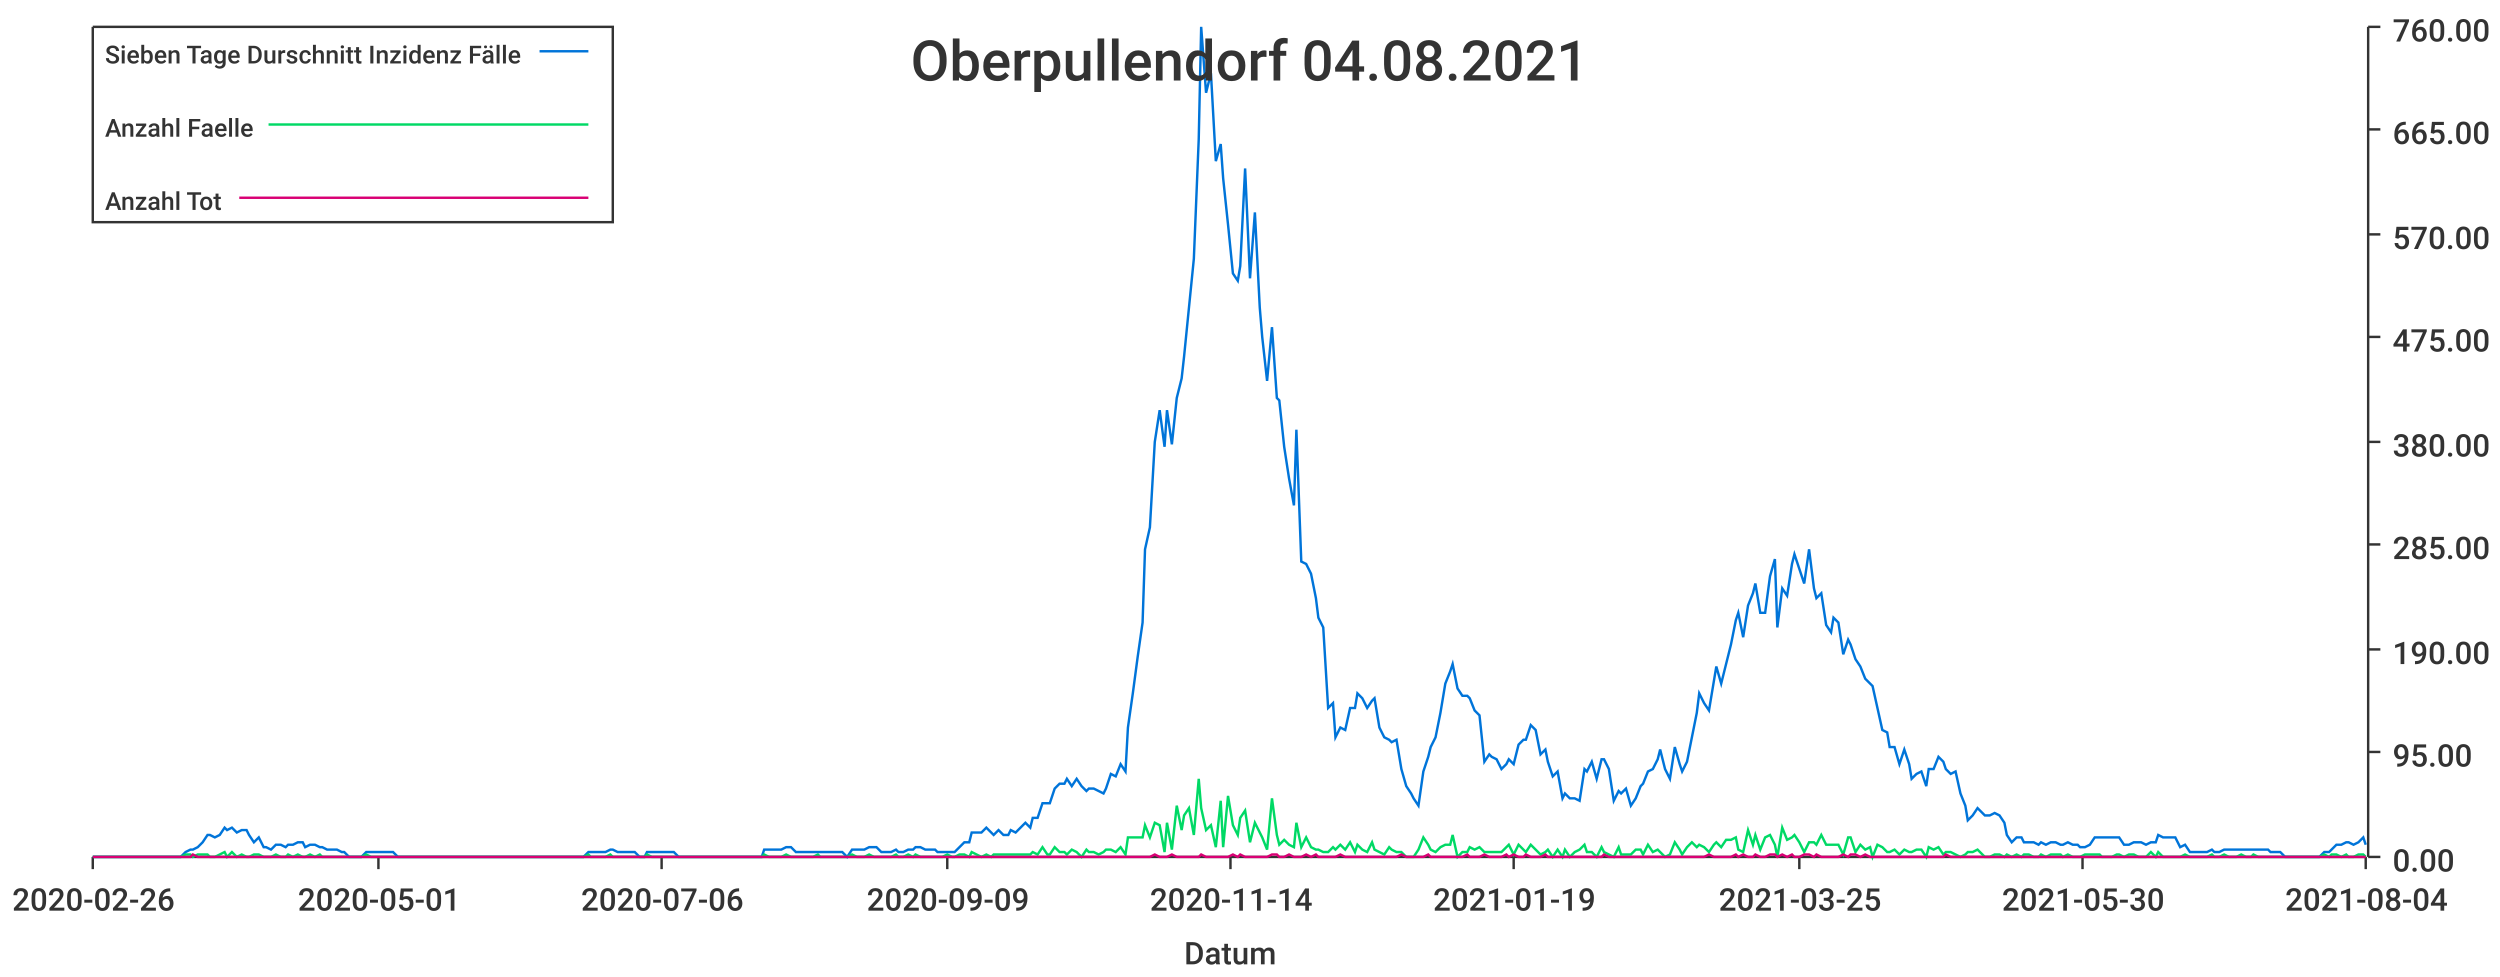
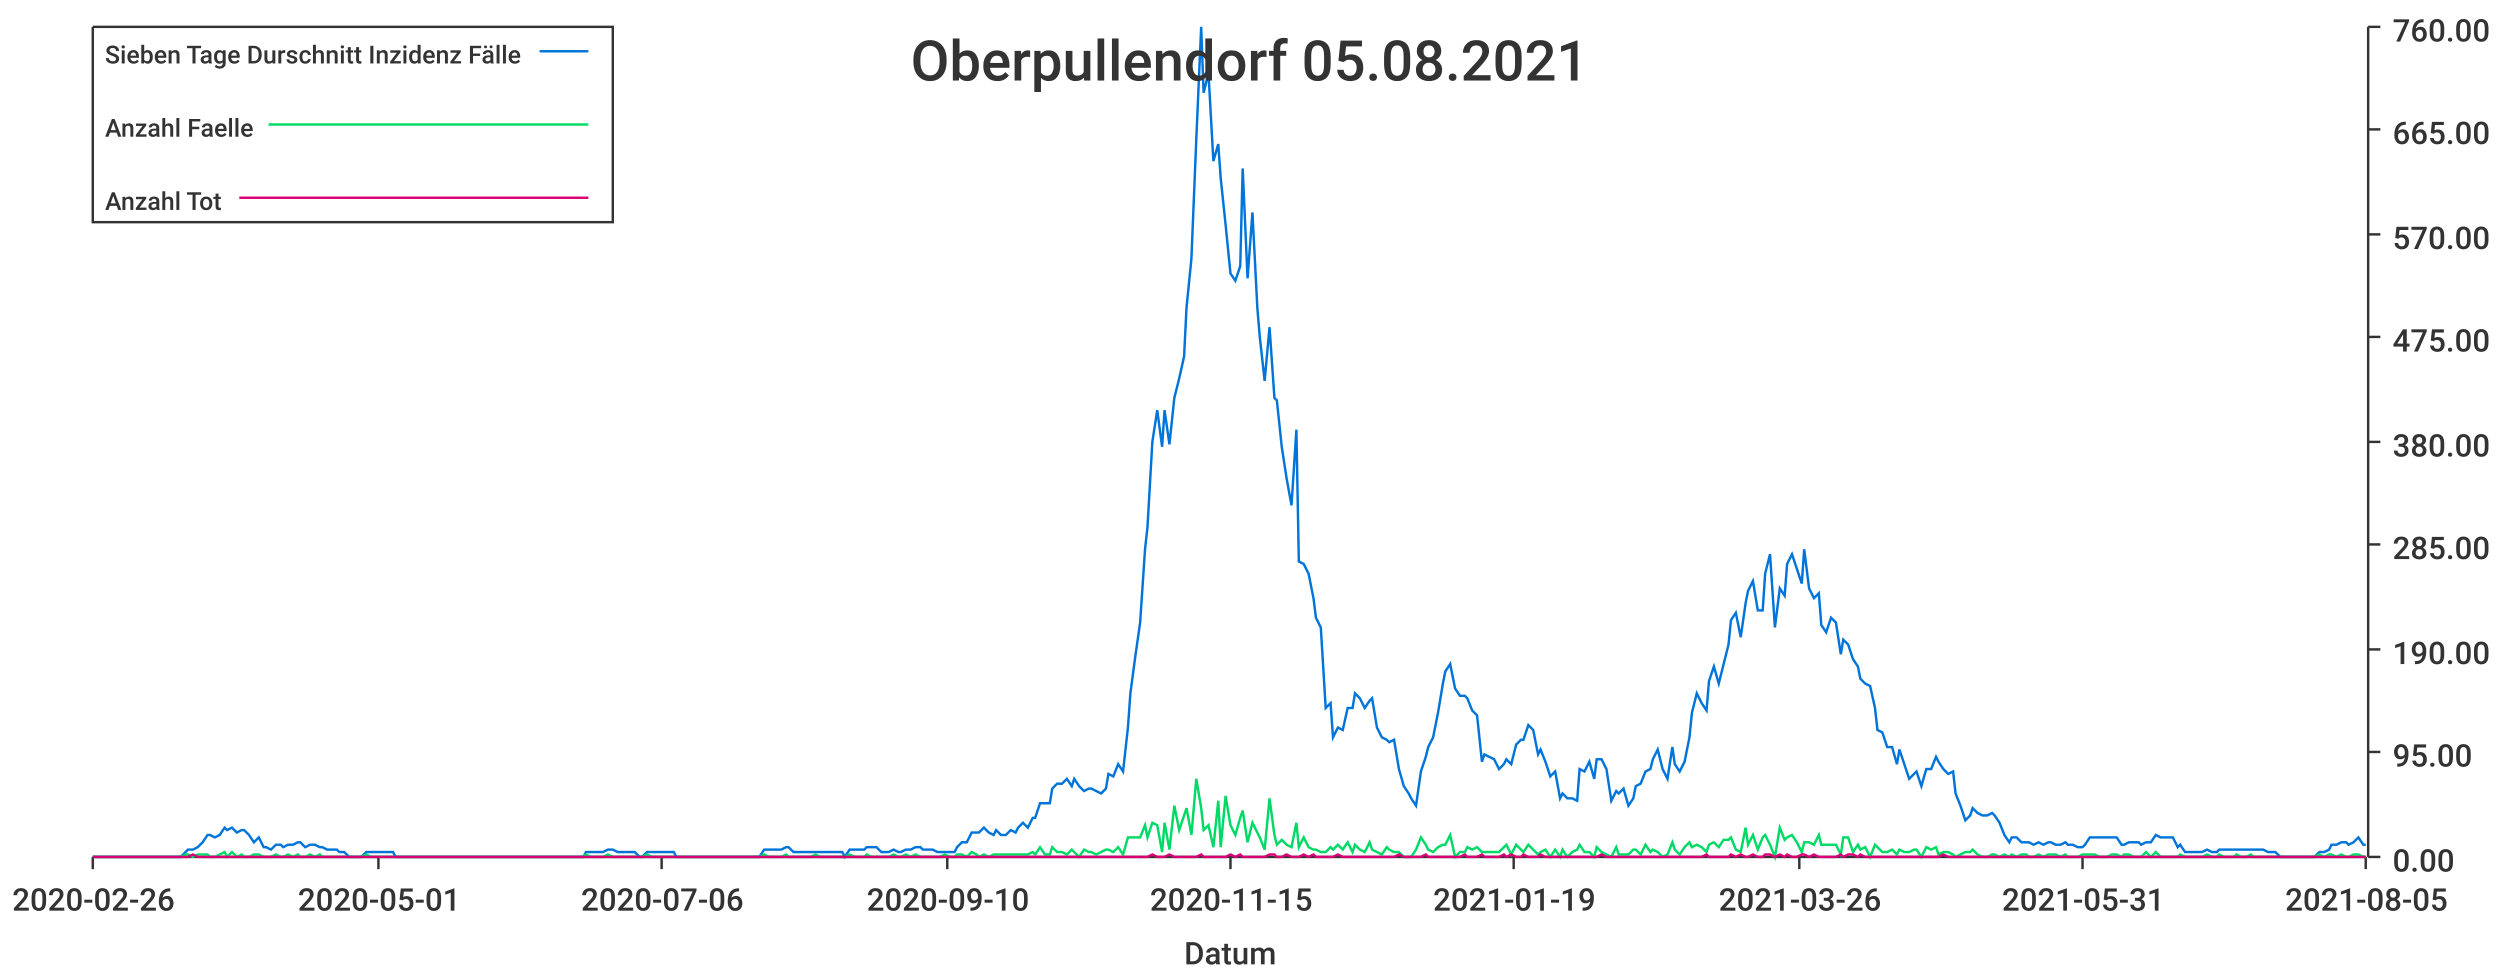
<svg xmlns="http://www.w3.org/2000/svg" width="1024" height="400">\n<path d="M 0 0 L 1024 0 L 1024 400 L 0 400 L 0 0" style="stroke-width:0;stroke:rgba(255,255,255,1.0);fill:rgba(255,255,255,1.0)" />
  <path d="M 38 11 L 969 11 L 969 351 L 38 351 L 38 11" style="stroke-width:0;stroke:rgba(255,255,255,1.0);fill:rgba(255,255,255,1.0)" />
  <path d="M 38 351 L 969 351" style="stroke-width:1;stroke:rgba(51,51,51,1.0);fill:none" />
  <path d="M 38 351 L 38 356" style="stroke-width:1;stroke:rgba(51,51,51,1.0);fill:none" />
  <text x="5" y="373" style="stroke-width:0;stroke:none;fill:rgba(51,51,51,1.0);font-size:12.8px;font-family:'Roboto Medium',sans-serif">2020-02-26</text>
  <path d="M 155 351 L 155 356" style="stroke-width:1;stroke:rgba(51,51,51,1.0);fill:none" />
  <text x="122" y="373" style="stroke-width:0;stroke:none;fill:rgba(51,51,51,1.0);font-size:12.8px;font-family:'Roboto Medium',sans-serif">2020-05-01</text>
  <path d="M 271 351 L 271 356" style="stroke-width:1;stroke:rgba(51,51,51,1.0);fill:none" />
  <text x="238" y="373" style="stroke-width:0;stroke:none;fill:rgba(51,51,51,1.0);font-size:12.8px;font-family:'Roboto Medium',sans-serif">2020-07-06</text>
  <path d="M 388 351 L 388 356" style="stroke-width:1;stroke:rgba(51,51,51,1.0);fill:none" />
-   <text x="355" y="373" style="stroke-width:0;stroke:none;fill:rgba(51,51,51,1.0);font-size:12.8px;font-family:'Roboto Medium',sans-serif">2020-09-09</text>
+   <text x="355" y="373" style="stroke-width:0;stroke:none;fill:rgba(51,51,51,1.0);font-size:12.8px;font-family:'Roboto Medium',sans-serif">2020-09-10</text>
  <path d="M 504 351 L 504 356" style="stroke-width:1;stroke:rgba(51,51,51,1.0);fill:none" />
-   <text x="471" y="373" style="stroke-width:0;stroke:none;fill:rgba(51,51,51,1.0);font-size:12.8px;font-family:'Roboto Medium',sans-serif">2020-11-14</text>
+   <text x="471" y="373" style="stroke-width:0;stroke:none;fill:rgba(51,51,51,1.0);font-size:12.8px;font-family:'Roboto Medium',sans-serif">2020-11-15</text>
  <path d="M 620 351 L 620 356" style="stroke-width:1;stroke:rgba(51,51,51,1.0);fill:none" />
  <text x="587" y="373" style="stroke-width:0;stroke:none;fill:rgba(51,51,51,1.0);font-size:12.8px;font-family:'Roboto Medium',sans-serif">2021-01-19</text>
  <path d="M 737 351 L 737 356" style="stroke-width:1;stroke:rgba(51,51,51,1.0);fill:none" />
-   <text x="704" y="373" style="stroke-width:0;stroke:none;fill:rgba(51,51,51,1.0);font-size:12.8px;font-family:'Roboto Medium',sans-serif">2021-03-25</text>
+   <text x="704" y="373" style="stroke-width:0;stroke:none;fill:rgba(51,51,51,1.0);font-size:12.8px;font-family:'Roboto Medium',sans-serif">2021-03-26</text>
  <path d="M 853 351 L 853 356" style="stroke-width:1;stroke:rgba(51,51,51,1.0);fill:none" />
-   <text x="820" y="373" style="stroke-width:0;stroke:none;fill:rgba(51,51,51,1.0);font-size:12.8px;font-family:'Roboto Medium',sans-serif">2021-05-30</text>
+   <text x="820" y="373" style="stroke-width:0;stroke:none;fill:rgba(51,51,51,1.0);font-size:12.8px;font-family:'Roboto Medium',sans-serif">2021-05-31</text>
  <path d="M 969 351 L 969 356" style="stroke-width:1;stroke:rgba(51,51,51,1.0);fill:none" />
-   <text x="936" y="373" style="stroke-width:0;stroke:none;fill:rgba(51,51,51,1.0);font-size:12.8px;font-family:'Roboto Medium',sans-serif">2021-08-04</text>
+   <text x="936" y="373" style="stroke-width:0;stroke:none;fill:rgba(51,51,51,1.0);font-size:12.8px;font-family:'Roboto Medium',sans-serif">2021-08-05</text>
  <text x="485" y="395" style="stroke-width:0;stroke:none;fill:rgba(51,51,51,1.0);font-size:12.8px;font-family:'Roboto Medium',sans-serif">Datum</text>
  <path d="M 970 351 L 970 11" style="stroke-width:1;stroke:rgba(51,51,51,1.0);fill:none" />
  <path d="M 970 351 L 975 351" style="stroke-width:1;stroke:rgba(51,51,51,1.0);fill:none" />
  <text x="980" y="357" style="stroke-width:0;stroke:none;fill:rgba(51,51,51,1.0);font-size:12.8px;font-family:'Roboto Medium',sans-serif">0.00</text>
  <path d="M 970 308 L 975 308" style="stroke-width:1;stroke:rgba(51,51,51,1.0);fill:none" />
  <text x="980" y="314" style="stroke-width:0;stroke:none;fill:rgba(51,51,51,1.0);font-size:12.8px;font-family:'Roboto Medium',sans-serif">95.00</text>
  <path d="M 970 266 L 975 266" style="stroke-width:1;stroke:rgba(51,51,51,1.0);fill:none" />
  <text x="980" y="272" style="stroke-width:0;stroke:none;fill:rgba(51,51,51,1.0);font-size:12.8px;font-family:'Roboto Medium',sans-serif">190.00</text>
  <path d="M 970 223 L 975 223" style="stroke-width:1;stroke:rgba(51,51,51,1.0);fill:none" />
  <text x="980" y="229" style="stroke-width:0;stroke:none;fill:rgba(51,51,51,1.0);font-size:12.8px;font-family:'Roboto Medium',sans-serif">285.00</text>
  <path d="M 970 181 L 975 181" style="stroke-width:1;stroke:rgba(51,51,51,1.0);fill:none" />
  <text x="980" y="187" style="stroke-width:0;stroke:none;fill:rgba(51,51,51,1.0);font-size:12.8px;font-family:'Roboto Medium',sans-serif">380.00</text>
  <path d="M 970 138 L 975 138" style="stroke-width:1;stroke:rgba(51,51,51,1.0);fill:none" />
  <text x="980" y="144" style="stroke-width:0;stroke:none;fill:rgba(51,51,51,1.0);font-size:12.8px;font-family:'Roboto Medium',sans-serif">475.00</text>
  <path d="M 970 96 L 975 96" style="stroke-width:1;stroke:rgba(51,51,51,1.0);fill:none" />
  <text x="980" y="102" style="stroke-width:0;stroke:none;fill:rgba(51,51,51,1.0);font-size:12.8px;font-family:'Roboto Medium',sans-serif">570.00</text>
  <path d="M 970 53 L 975 53" style="stroke-width:1;stroke:rgba(51,51,51,1.0);fill:none" />
  <text x="980" y="59" style="stroke-width:0;stroke:none;fill:rgba(51,51,51,1.0);font-size:12.8px;font-family:'Roboto Medium',sans-serif">665.00</text>
  <path d="M 970 11 L 975 11" style="stroke-width:1;stroke:rgba(51,51,51,1.0);fill:none" />
  <text x="980" y="17" style="stroke-width:0;stroke:none;fill:rgba(51,51,51,1.0);font-size:12.8px;font-family:'Roboto Medium',sans-serif">760.00</text>
-   <path d="M 38 351 L 40 351 L 42 351 L 44 351 L 46 351 L 47 351 L 49 351 L 51 351 L 53 351 L 54 351 L 56 351 L 58 351 L 60 351 L 62 351 L 63 351 L 65 351 L 67 351 L 69 351 L 70 351 L 72 351 L 74 351 L 76 349 L 78 348 L 79 348 L 81 347 L 83 345 L 85 342 L 86 342 L 88 343 L 90 342 L 92 339 L 93 340 L 95 339 L 97 341 L 99 340 L 101 340 L 102 342 L 104 345 L 106 343 L 108 347 L 109 347 L 111 348 L 113 346 L 115 346 L 117 347 L 118 346 L 120 346 L 122 345 L 124 345 L 125 347 L 127 346 L 129 346 L 131 347 L 132 347 L 134 348 L 136 348 L 138 348 L 140 349 L 141 349 L 143 351 L 145 351 L 147 351 L 148 351 L 150 349 L 152 349 L 154 349 L 156 349 L 157 349 L 159 349 L 161 349 L 163 351 L 164 351 L 166 351 L 168 351 L 170 351 L 171 351 L 173 351 L 175 351 L 177 351 L 179 351 L 180 351 L 182 351 L 184 351 L 186 351 L 187 351 L 189 351 L 191 351 L 193 351 L 195 351 L 196 351 L 198 351 L 200 351 L 202 351 L 203 351 L 205 351 L 207 351 L 209 351 L 211 351 L 212 351 L 214 351 L 216 351 L 218 351 L 219 351 L 221 351 L 223 351 L 225 351 L 226 351 L 228 351 L 230 351 L 232 351 L 234 351 L 235 351 L 237 351 L 239 351 L 241 349 L 242 349 L 244 349 L 246 349 L 248 349 L 250 348 L 251 348 L 253 349 L 255 349 L 257 349 L 258 349 L 260 349 L 262 351 L 264 351 L 265 349 L 267 349 L 269 349 L 271 349 L 273 349 L 274 349 L 276 349 L 278 351 L 280 351 L 281 351 L 283 351 L 285 351 L 287 351 L 289 351 L 290 351 L 292 351 L 294 351 L 296 351 L 297 351 L 299 351 L 301 351 L 303 351 L 304 351 L 306 351 L 308 351 L 310 351 L 312 351 L 313 348 L 315 348 L 317 348 L 319 348 L 320 348 L 322 347 L 324 347 L 326 349 L 328 349 L 329 349 L 331 349 L 333 349 L 335 349 L 336 349 L 338 349 L 340 349 L 342 349 L 344 349 L 345 349 L 347 351 L 349 348 L 351 348 L 352 348 L 354 348 L 356 347 L 358 347 L 359 347 L 361 349 L 363 349 L 365 349 L 367 348 L 368 349 L 370 349 L 372 348 L 374 348 L 375 347 L 377 347 L 379 348 L 381 348 L 383 348 L 384 349 L 386 349 L 388 349 L 390 349 L 391 349 L 393 347 L 395 345 L 397 345 L 398 341 L 400 341 L 402 341 L 404 339 L 406 341 L 407 342 L 409 340 L 411 342 L 413 342 L 414 340 L 416 341 L 418 339 L 420 337 L 422 339 L 423 335 L 425 335 L 427 329 L 429 329 L 430 329 L 432 323 L 434 321 L 436 321 L 437 319 L 439 322 L 441 319 L 443 322 L 445 324 L 446 323 L 448 323 L 450 324 L 452 325 L 453 323 L 455 317 L 457 318 L 459 313 L 461 316 L 462 298 L 464 284 L 466 269 L 468 255 L 469 225 L 471 216 L 473 181 L 475 168 L 477 183 L 478 168 L 480 182 L 482 163 L 484 155 L 485 146 L 487 126 L 489 106 L 491 57 L 492 11 L 494 38 L 496 30 L 498 66 L 500 59 L 501 73 L 503 92 L 505 112 L 507 115 L 508 109 L 510 69 L 512 114 L 514 87 L 516 126 L 517 138 L 519 156 L 521 134 L 523 163 L 524 164 L 526 183 L 528 196 L 530 207 L 531 176 L 533 230 L 535 231 L 537 235 L 539 245 L 540 253 L 542 257 L 544 290 L 546 288 L 547 302 L 549 298 L 551 299 L 553 290 L 555 290 L 556 284 L 558 286 L 560 290 L 562 287 L 563 286 L 565 298 L 567 302 L 569 303 L 570 304 L 572 303 L 574 315 L 576 322 L 578 325 L 579 327 L 581 330 L 583 316 L 585 310 L 586 306 L 588 302 L 590 292 L 592 280 L 594 275 L 595 272 L 597 282 L 599 285 L 601 285 L 602 286 L 604 291 L 606 293 L 608 312 L 610 309 L 611 310 L 613 311 L 615 315 L 617 313 L 618 311 L 620 313 L 622 305 L 624 303 L 625 303 L 627 297 L 629 299 L 631 309 L 633 307 L 634 312 L 636 318 L 638 316 L 640 327 L 641 325 L 643 327 L 645 327 L 647 328 L 649 315 L 650 316 L 652 312 L 654 319 L 656 311 L 657 311 L 659 315 L 661 328 L 663 324 L 664 325 L 666 323 L 668 330 L 670 327 L 672 322 L 673 321 L 675 316 L 677 315 L 679 311 L 680 307 L 682 315 L 684 319 L 686 306 L 688 313 L 689 316 L 691 312 L 693 302 L 695 292 L 696 284 L 698 288 L 700 291 L 702 279 L 703 273 L 705 280 L 707 272 L 709 264 L 711 254 L 712 251 L 714 261 L 716 248 L 718 243 L 719 239 L 721 251 L 723 251 L 725 236 L 727 229 L 728 257 L 730 241 L 732 244 L 734 231 L 735 227 L 737 233 L 739 239 L 741 225 L 743 241 L 744 245 L 746 243 L 748 256 L 750 259 L 751 253 L 753 255 L 755 268 L 757 262 L 758 264 L 760 270 L 762 273 L 764 278 L 766 280 L 767 281 L 769 290 L 771 299 L 773 300 L 774 306 L 776 306 L 778 313 L 780 307 L 782 313 L 783 319 L 785 317 L 787 316 L 789 322 L 790 315 L 792 315 L 794 310 L 796 312 L 797 315 L 799 317 L 801 316 L 803 325 L 805 330 L 806 336 L 808 334 L 810 331 L 812 333 L 813 334 L 815 334 L 817 333 L 819 334 L 821 337 L 822 342 L 824 345 L 826 343 L 828 343 L 829 345 L 831 345 L 833 345 L 835 346 L 836 345 L 838 346 L 840 345 L 842 345 L 844 346 L 845 346 L 847 345 L 849 346 L 851 346 L 852 347 L 854 347 L 856 346 L 858 343 L 860 343 L 861 343 L 863 343 L 865 343 L 867 343 L 868 343 L 870 346 L 872 346 L 874 345 L 876 345 L 877 345 L 879 346 L 881 345 L 883 345 L 884 342 L 886 343 L 888 343 L 890 343 L 891 343 L 893 347 L 895 346 L 897 349 L 899 349 L 900 349 L 902 349 L 904 349 L 906 348 L 907 349 L 909 349 L 911 348 L 913 348 L 915 348 L 916 348 L 918 348 L 920 348 L 922 348 L 923 348 L 925 348 L 927 348 L 929 348 L 930 349 L 932 349 L 934 349 L 936 351 L 938 351 L 939 351 L 941 351 L 943 351 L 945 351 L 946 351 L 948 351 L 950 351 L 952 349 L 954 349 L 955 348 L 957 346 L 959 346 L 961 345 L 962 345 L 964 346 L 966 345 L 968 343 L 969 346" style="stroke-width:1;stroke:rgba(0,116,217,1.0);fill:none" />
-   <path d="M 38 351 L 40 351 L 42 351 L 44 351 L 46 351 L 47 351 L 49 351 L 51 351 L 53 351 L 54 351 L 56 351 L 58 351 L 60 351 L 62 351 L 63 351 L 65 351 L 67 351 L 69 351 L 70 351 L 72 351 L 74 351 L 76 350 L 78 350 L 79 351 L 81 350 L 83 350 L 85 350 L 86 351 L 88 351 L 90 350 L 92 349 L 93 351 L 95 349 L 97 351 L 99 350 L 101 351 L 102 351 L 104 350 L 106 350 L 108 351 L 109 351 L 111 351 L 113 350 L 115 351 L 117 351 L 118 350 L 120 351 L 122 350 L 124 351 L 125 351 L 127 350 L 129 351 L 131 350 L 132 351 L 134 351 L 136 351 L 138 351 L 140 351 L 141 351 L 143 351 L 145 351 L 147 351 L 148 351 L 150 350 L 152 351 L 154 351 L 156 351 L 157 351 L 159 351 L 161 351 L 163 351 L 164 351 L 166 351 L 168 351 L 170 351 L 171 351 L 173 351 L 175 351 L 177 351 L 179 351 L 180 351 L 182 351 L 184 351 L 186 351 L 187 351 L 189 351 L 191 351 L 193 351 L 195 351 L 196 351 L 198 351 L 200 351 L 202 351 L 203 351 L 205 351 L 207 351 L 209 351 L 211 351 L 212 351 L 214 351 L 216 351 L 218 351 L 219 351 L 221 351 L 223 351 L 225 351 L 226 351 L 228 351 L 230 351 L 232 351 L 234 351 L 235 351 L 237 351 L 239 351 L 241 350 L 242 351 L 244 351 L 246 351 L 248 351 L 250 350 L 251 351 L 253 351 L 255 351 L 257 351 L 258 351 L 260 351 L 262 351 L 264 351 L 265 350 L 267 351 L 269 351 L 271 351 L 273 351 L 274 351 L 276 351 L 278 351 L 280 351 L 281 351 L 283 351 L 285 351 L 287 351 L 289 351 L 290 351 L 292 351 L 294 351 L 296 351 L 297 351 L 299 351 L 301 351 L 303 351 L 304 351 L 306 351 L 308 351 L 310 351 L 312 351 L 313 350 L 315 351 L 317 351 L 319 351 L 320 351 L 322 350 L 324 351 L 326 351 L 328 351 L 329 351 L 331 351 L 333 351 L 335 350 L 336 351 L 338 351 L 340 351 L 342 351 L 344 351 L 345 351 L 347 351 L 349 350 L 351 351 L 352 351 L 354 351 L 356 350 L 358 351 L 359 351 L 361 351 L 363 351 L 365 351 L 367 350 L 368 351 L 370 351 L 372 350 L 374 351 L 375 350 L 377 351 L 379 351 L 381 351 L 383 351 L 384 351 L 386 351 L 388 350 L 390 351 L 391 351 L 393 350 L 395 350 L 397 351 L 398 349 L 400 350 L 402 351 L 404 350 L 406 351 L 407 350 L 409 350 L 411 350 L 413 350 L 414 350 L 416 350 L 418 350 L 420 350 L 422 350 L 423 349 L 425 350 L 427 347 L 429 350 L 430 350 L 432 347 L 434 349 L 436 349 L 437 350 L 439 348 L 441 349 L 443 351 L 445 348 L 446 349 L 448 349 L 450 350 L 452 349 L 453 348 L 455 348 L 457 349 L 459 347 L 461 350 L 462 343 L 464 343 L 466 343 L 468 343 L 469 338 L 471 343 L 473 337 L 475 338 L 477 349 L 478 337 L 480 348 L 482 330 L 484 340 L 485 334 L 487 331 L 489 342 L 491 319 L 492 331 L 494 340 L 496 338 L 498 347 L 500 328 L 501 347 L 503 326 L 505 338 L 507 342 L 508 335 L 510 332 L 512 345 L 514 337 L 516 341 L 517 343 L 519 348 L 521 327 L 523 342 L 524 346 L 526 344 L 528 346 L 530 347 L 531 337 L 533 347 L 535 343 L 537 347 L 539 348 L 540 348 L 542 349 L 544 349 L 546 347 L 547 348 L 549 346 L 551 348 L 553 345 L 555 349 L 556 346 L 558 348 L 560 349 L 562 345 L 563 348 L 565 349 L 567 350 L 569 347 L 570 348 L 572 349 L 574 349 L 576 351 L 578 351 L 579 351 L 581 348 L 583 343 L 585 346 L 586 348 L 588 349 L 590 347 L 592 346 L 594 346 L 595 342 L 597 351 L 599 349 L 601 349 L 602 347 L 604 348 L 606 347 L 608 349 L 610 349 L 611 349 L 613 349 L 615 349 L 617 347 L 618 346 L 620 350 L 622 346 L 624 348 L 625 349 L 627 346 L 629 348 L 631 350 L 633 349 L 634 348 L 636 351 L 638 348 L 640 351 L 641 348 L 643 351 L 645 349 L 647 348 L 649 346 L 650 349 L 652 349 L 654 351 L 656 347 L 657 349 L 659 350 L 661 351 L 663 347 L 664 350 L 666 350 L 668 350 L 670 348 L 672 348 L 673 350 L 675 346 L 677 349 L 679 348 L 680 349 L 682 351 L 684 350 L 686 345 L 688 348 L 689 350 L 691 347 L 693 345 L 695 347 L 696 346 L 698 347 L 700 349 L 702 346 L 703 345 L 705 347 L 707 344 L 709 344 L 711 343 L 712 348 L 714 349 L 716 340 L 718 346 L 719 342 L 721 348 L 723 343 L 725 342 L 727 346 L 728 351 L 730 339 L 732 344 L 734 343 L 735 342 L 737 345 L 739 349 L 741 345 L 743 345 L 744 346 L 746 342 L 748 346 L 750 346 L 751 346 L 753 346 L 755 350 L 757 343 L 758 343 L 760 349 L 762 346 L 764 348 L 766 347 L 767 351 L 769 346 L 771 347 L 773 349 L 774 349 L 776 348 L 778 350 L 780 348 L 782 349 L 783 349 L 785 348 L 787 348 L 789 351 L 790 347 L 792 348 L 794 347 L 796 350 L 797 349 L 799 349 L 801 350 L 803 351 L 805 350 L 806 349 L 808 349 L 810 348 L 812 350 L 813 351 L 815 351 L 817 350 L 819 350 L 821 351 L 822 350 L 824 351 L 826 350 L 828 351 L 829 350 L 831 350 L 833 351 L 835 351 L 836 350 L 838 351 L 840 350 L 842 350 L 844 350 L 845 351 L 847 350 L 849 351 L 851 351 L 852 351 L 854 350 L 856 350 L 858 350 L 860 350 L 861 351 L 863 351 L 865 351 L 867 350 L 868 350 L 870 351 L 872 350 L 874 350 L 876 351 L 877 351 L 879 351 L 881 349 L 883 351 L 884 349 L 886 351 L 888 351 L 890 351 L 891 351 L 893 351 L 895 350 L 897 351 L 899 351 L 900 351 L 902 351 L 904 351 L 906 350 L 907 351 L 909 351 L 911 350 L 913 351 L 915 351 L 916 351 L 918 350 L 920 351 L 922 351 L 923 350 L 925 351 L 927 351 L 929 351 L 930 351 L 932 351 L 934 351 L 936 351 L 938 351 L 939 351 L 941 351 L 943 351 L 945 351 L 946 351 L 948 351 L 950 351 L 952 350 L 954 351 L 955 350 L 957 350 L 959 351 L 961 350 L 962 351 L 964 351 L 966 350 L 968 350 L 969 351" style="stroke-width:1;stroke:rgba(0,217,101,1.0);fill:none" />
-   <path d="M 38 351 L 40 351 L 42 351 L 44 351 L 46 351 L 47 351 L 49 351 L 51 351 L 53 351 L 54 351 L 56 351 L 58 351 L 60 351 L 62 351 L 63 351 L 65 351 L 67 351 L 69 351 L 70 351 L 72 351 L 74 351 L 76 351 L 78 351 L 79 350 L 81 351 L 83 351 L 85 351 L 86 351 L 88 351 L 90 351 L 92 351 L 93 351 L 95 351 L 97 351 L 99 351 L 101 351 L 102 351 L 104 351 L 106 351 L 108 351 L 109 351 L 111 351 L 113 351 L 115 351 L 117 351 L 118 351 L 120 351 L 122 351 L 124 351 L 125 351 L 127 351 L 129 351 L 131 351 L 132 351 L 134 351 L 136 351 L 138 351 L 140 351 L 141 351 L 143 351 L 145 351 L 147 351 L 148 351 L 150 351 L 152 351 L 154 351 L 156 351 L 157 351 L 159 351 L 161 351 L 163 351 L 164 351 L 166 351 L 168 351 L 170 351 L 171 351 L 173 351 L 175 351 L 177 351 L 179 351 L 180 351 L 182 351 L 184 351 L 186 351 L 187 351 L 189 351 L 191 351 L 193 351 L 195 351 L 196 351 L 198 351 L 200 351 L 202 351 L 203 351 L 205 351 L 207 351 L 209 351 L 211 351 L 212 351 L 214 351 L 216 351 L 218 351 L 219 351 L 221 351 L 223 351 L 225 351 L 226 351 L 228 351 L 230 351 L 232 351 L 234 351 L 235 351 L 237 351 L 239 351 L 241 351 L 242 351 L 244 351 L 246 351 L 248 351 L 250 351 L 251 351 L 253 351 L 255 351 L 257 351 L 258 351 L 260 351 L 262 351 L 264 351 L 265 351 L 267 351 L 269 351 L 271 351 L 273 351 L 274 351 L 276 351 L 278 351 L 280 351 L 281 351 L 283 351 L 285 351 L 287 351 L 289 351 L 290 351 L 292 351 L 294 351 L 296 351 L 297 351 L 299 351 L 301 351 L 303 351 L 304 351 L 306 351 L 308 351 L 310 351 L 312 351 L 313 351 L 315 351 L 317 351 L 319 351 L 320 351 L 322 351 L 324 351 L 326 351 L 328 351 L 329 351 L 331 351 L 333 351 L 335 351 L 336 351 L 338 351 L 340 351 L 342 351 L 344 351 L 345 351 L 347 351 L 349 351 L 351 351 L 352 351 L 354 351 L 356 351 L 358 351 L 359 351 L 361 351 L 363 351 L 365 351 L 367 351 L 368 351 L 370 351 L 372 351 L 374 351 L 375 351 L 377 351 L 379 351 L 381 351 L 383 351 L 384 351 L 386 351 L 388 351 L 390 351 L 391 351 L 393 351 L 395 351 L 397 351 L 398 351 L 400 351 L 402 351 L 404 351 L 406 351 L 407 351 L 409 351 L 411 351 L 413 351 L 414 351 L 416 351 L 418 351 L 420 351 L 422 351 L 423 351 L 425 351 L 427 351 L 429 351 L 430 351 L 432 351 L 434 351 L 436 351 L 437 351 L 439 351 L 441 351 L 443 351 L 445 351 L 446 351 L 448 351 L 450 351 L 452 351 L 453 351 L 455 351 L 457 351 L 459 351 L 461 351 L 462 351 L 464 351 L 466 351 L 468 351 L 469 351 L 471 351 L 473 350 L 475 351 L 477 351 L 478 351 L 480 350 L 482 351 L 484 351 L 485 351 L 487 351 L 489 351 L 491 351 L 492 350 L 494 351 L 496 351 L 498 351 L 500 351 L 501 351 L 503 351 L 505 350 L 507 351 L 508 350 L 510 351 L 512 351 L 514 351 L 516 351 L 517 351 L 519 351 L 521 350 L 523 350 L 524 351 L 526 351 L 528 350 L 530 351 L 531 351 L 533 351 L 535 350 L 537 351 L 539 350 L 540 351 L 542 351 L 544 351 L 546 351 L 547 351 L 549 350 L 551 351 L 553 351 L 555 351 L 556 351 L 558 351 L 560 351 L 562 351 L 563 351 L 565 351 L 567 351 L 569 351 L 570 351 L 572 351 L 574 350 L 576 351 L 578 351 L 579 351 L 581 351 L 583 351 L 585 350 L 586 351 L 588 351 L 590 351 L 592 351 L 594 351 L 595 351 L 597 351 L 599 351 L 601 350 L 602 351 L 604 351 L 606 351 L 608 350 L 610 351 L 611 351 L 613 351 L 615 351 L 617 350 L 618 351 L 620 350 L 622 351 L 624 351 L 625 350 L 627 351 L 629 351 L 631 351 L 633 350 L 634 351 L 636 351 L 638 351 L 640 351 L 641 351 L 643 351 L 645 351 L 647 351 L 649 351 L 650 351 L 652 351 L 654 351 L 656 351 L 657 350 L 659 351 L 661 351 L 663 351 L 664 351 L 666 351 L 668 351 L 670 351 L 672 351 L 673 351 L 675 351 L 677 351 L 679 351 L 680 351 L 682 351 L 684 351 L 686 351 L 688 351 L 689 351 L 691 351 L 693 351 L 695 351 L 696 351 L 698 351 L 700 350 L 702 351 L 703 351 L 705 351 L 707 351 L 709 351 L 711 350 L 712 351 L 714 350 L 716 351 L 718 351 L 719 350 L 721 351 L 723 351 L 725 350 L 727 350 L 728 351 L 730 350 L 732 351 L 734 350 L 735 351 L 737 351 L 739 350 L 741 350 L 743 351 L 744 350 L 746 351 L 748 351 L 750 351 L 751 351 L 753 351 L 755 350 L 757 351 L 758 350 L 760 350 L 762 351 L 764 350 L 766 351 L 767 351 L 769 351 L 771 351 L 773 351 L 774 351 L 776 351 L 778 351 L 780 351 L 782 351 L 783 351 L 785 351 L 787 351 L 789 351 L 790 351 L 792 351 L 794 351 L 796 351 L 797 350 L 799 351 L 801 351 L 803 351 L 805 351 L 806 351 L 808 351 L 810 351 L 812 351 L 813 351 L 815 351 L 817 351 L 819 351 L 821 351 L 822 351 L 824 351 L 826 351 L 828 351 L 829 351 L 831 351 L 833 351 L 835 351 L 836 351 L 838 351 L 840 351 L 842 351 L 844 351 L 845 351 L 847 351 L 849 351 L 851 351 L 852 351 L 854 351 L 856 351 L 858 351 L 860 351 L 861 351 L 863 351 L 865 351 L 867 351 L 868 351 L 870 351 L 872 351 L 874 351 L 876 351 L 877 351 L 879 351 L 881 351 L 883 351 L 884 351 L 886 351 L 888 351 L 890 351 L 891 351 L 893 351 L 895 351 L 897 351 L 899 351 L 900 351 L 902 351 L 904 351 L 906 351 L 907 351 L 909 351 L 911 351 L 913 351 L 915 351 L 916 351 L 918 351 L 920 351 L 922 351 L 923 351 L 925 351 L 927 351 L 929 351 L 930 351 L 932 351 L 934 351 L 936 351 L 938 351 L 939 351 L 941 351 L 943 351 L 945 351 L 946 351 L 948 351 L 950 351 L 952 351 L 954 351 L 955 351 L 957 351 L 959 351 L 961 351 L 962 351 L 964 351 L 966 351 L 968 351 L 969 351" style="stroke-width:1;stroke:rgba(217,0,116,1.0);fill:none" />
-   <text x="373" y="33" style="stroke-width:0;stroke:none;fill:rgba(51,51,51,1.0);font-size:23.0px;font-family:'Roboto Medium',sans-serif">Oberpullendorf 04.08.2021</text>
+   <path d="M 38 351 L 40 351 L 42 351 L 44 351 L 46 351 L 47 351 L 49 351 L 51 351 L 53 351 L 54 351 L 56 351 L 58 351 L 60 351 L 62 351 L 63 351 L 65 351 L 67 351 L 69 351 L 70 351 L 72 351 L 74 351 L 76 349 L 77 348 L 79 348 L 81 347 L 83 345 L 85 342 L 86 342 L 88 343 L 90 342 L 92 339 L 93 340 L 95 339 L 97 341 L 99 340 L 100 340 L 102 342 L 104 345 L 106 343 L 108 347 L 109 347 L 111 348 L 113 346 L 115 346 L 116 347 L 118 346 L 120 346 L 122 345 L 123 345 L 125 347 L 127 346 L 129 346 L 131 347 L 132 347 L 134 348 L 136 348 L 138 348 L 139 349 L 141 349 L 143 351 L 145 351 L 146 351 L 148 351 L 150 349 L 152 349 L 154 349 L 155 349 L 157 349 L 159 349 L 161 349 L 162 351 L 164 351 L 166 351 L 168 351 L 169 351 L 171 351 L 173 351 L 175 351 L 177 351 L 178 351 L 180 351 L 182 351 L 184 351 L 185 351 L 187 351 L 189 351 L 191 351 L 192 351 L 194 351 L 196 351 L 198 351 L 200 351 L 201 351 L 203 351 L 205 351 L 207 351 L 208 351 L 210 351 L 212 351 L 214 351 L 215 351 L 217 351 L 219 351 L 221 351 L 223 351 L 224 351 L 226 351 L 228 351 L 230 351 L 231 351 L 233 351 L 235 351 L 237 351 L 239 351 L 240 349 L 242 349 L 244 349 L 246 349 L 247 349 L 249 348 L 251 348 L 253 349 L 254 349 L 256 349 L 258 349 L 260 349 L 262 351 L 263 351 L 265 349 L 267 349 L 269 349 L 270 349 L 272 349 L 274 349 L 276 349 L 277 351 L 279 351 L 281 351 L 283 351 L 285 351 L 286 351 L 288 351 L 290 351 L 292 351 L 293 351 L 295 351 L 297 351 L 299 351 L 300 351 L 302 351 L 304 351 L 306 351 L 308 351 L 309 351 L 311 351 L 313 348 L 315 348 L 316 348 L 318 348 L 320 348 L 322 347 L 323 347 L 325 349 L 327 349 L 329 349 L 331 349 L 332 349 L 334 349 L 336 349 L 338 349 L 339 349 L 341 349 L 343 349 L 345 349 L 346 351 L 348 348 L 350 348 L 352 348 L 354 348 L 355 347 L 357 347 L 359 347 L 361 349 L 362 349 L 364 349 L 366 348 L 368 349 L 369 349 L 371 348 L 373 348 L 375 347 L 377 347 L 378 348 L 380 348 L 382 348 L 384 349 L 385 349 L 387 349 L 389 349 L 391 349 L 392 347 L 394 345 L 396 345 L 398 341 L 400 341 L 401 341 L 403 339 L 405 341 L 407 342 L 408 340 L 410 342 L 412 342 L 414 340 L 416 341 L 417 339 L 419 337 L 421 339 L 423 335 L 424 335 L 426 329 L 428 329 L 430 329 L 431 323 L 433 321 L 435 321 L 437 319 L 439 322 L 440 319 L 442 322 L 444 324 L 446 323 L 447 323 L 449 324 L 451 325 L 453 323 L 454 317 L 456 318 L 458 313 L 460 316 L 462 298 L 463 284 L 465 269 L 467 255 L 469 225 L 470 216 L 472 181 L 474 168 L 476 183 L 477 168 L 479 182 L 481 163 L 483 155 L 485 146 L 486 126 L 488 106 L 490 57 L 492 11 L 493 38 L 495 30 L 497 66 L 499 59 L 500 73 L 502 92 L 504 112 L 506 115 L 508 109 L 509 69 L 511 114 L 513 87 L 515 126 L 516 138 L 518 156 L 520 134 L 522 163 L 523 164 L 525 183 L 527 196 L 529 207 L 531 176 L 532 230 L 534 231 L 536 235 L 538 245 L 539 253 L 541 257 L 543 290 L 545 288 L 546 302 L 548 298 L 550 299 L 552 290 L 554 290 L 555 284 L 557 286 L 559 290 L 561 287 L 562 286 L 564 298 L 566 302 L 568 303 L 569 304 L 571 303 L 573 315 L 575 322 L 577 325 L 578 327 L 580 330 L 582 316 L 584 310 L 585 306 L 587 302 L 589 292 L 591 280 L 592 275 L 594 272 L 596 282 L 598 285 L 600 285 L 601 286 L 603 291 L 605 293 L 607 312 L 608 309 L 610 310 L 612 311 L 614 315 L 616 313 L 617 311 L 619 313 L 621 305 L 623 303 L 624 303 L 626 297 L 628 299 L 630 309 L 631 307 L 633 312 L 635 318 L 637 316 L 639 327 L 640 325 L 642 327 L 644 327 L 646 328 L 647 315 L 649 316 L 651 312 L 653 319 L 654 311 L 656 311 L 658 315 L 660 328 L 662 324 L 663 325 L 665 323 L 667 330 L 669 327 L 670 322 L 672 321 L 674 316 L 676 315 L 677 311 L 679 307 L 681 315 L 683 319 L 685 306 L 686 313 L 688 316 L 690 312 L 692 302 L 693 292 L 695 284 L 697 288 L 699 291 L 700 279 L 702 273 L 704 280 L 706 272 L 708 264 L 709 254 L 711 251 L 713 261 L 715 247 L 716 242 L 718 238 L 720 250 L 722 250 L 723 235 L 725 227 L 727 257 L 729 241 L 731 244 L 732 231 L 734 227 L 736 233 L 738 239 L 739 225 L 741 241 L 743 245 L 745 243 L 746 256 L 748 259 L 750 253 L 752 255 L 754 268 L 755 262 L 757 264 L 759 270 L 761 273 L 762 278 L 764 280 L 766 281 L 768 290 L 769 299 L 771 300 L 773 306 L 775 306 L 777 313 L 778 307 L 780 313 L 782 319 L 784 317 L 785 316 L 787 322 L 789 315 L 791 315 L 793 310 L 794 312 L 796 315 L 798 317 L 800 316 L 801 325 L 803 330 L 805 336 L 807 334 L 808 331 L 810 333 L 812 334 L 814 334 L 816 333 L 817 334 L 819 337 L 821 342 L 823 345 L 824 343 L 826 343 L 828 345 L 830 345 L 831 345 L 833 346 L 835 345 L 837 346 L 839 345 L 840 345 L 842 346 L 844 346 L 846 345 L 847 346 L 849 346 L 851 347 L 853 347 L 854 346 L 856 343 L 858 343 L 860 343 L 862 343 L 863 343 L 865 343 L 867 343 L 869 346 L 870 346 L 872 345 L 874 345 L 876 345 L 877 346 L 879 345 L 881 345 L 883 342 L 885 343 L 886 343 L 888 343 L 890 343 L 892 347 L 893 346 L 895 349 L 897 349 L 899 349 L 900 349 L 902 349 L 904 348 L 906 349 L 908 349 L 909 348 L 911 348 L 913 348 L 915 348 L 916 348 L 918 348 L 920 348 L 922 348 L 923 348 L 925 348 L 927 348 L 929 349 L 931 349 L 932 349 L 934 351 L 936 351 L 938 351 L 939 351 L 941 351 L 943 351 L 945 351 L 946 351 L 948 351 L 950 349 L 952 349 L 954 348 L 955 346 L 957 346 L 959 345 L 961 345 L 962 346 L 964 345 L 966 343 L 968 346 L 969 346" style="stroke-width:1;stroke:rgba(0,116,217,1.0);fill:none" />
+   <path d="M 38 351 L 40 351 L 42 351 L 44 351 L 46 351 L 47 351 L 49 351 L 51 351 L 53 351 L 54 351 L 56 351 L 58 351 L 60 351 L 62 351 L 63 351 L 65 351 L 67 351 L 69 351 L 70 351 L 72 351 L 74 351 L 76 350 L 77 350 L 79 351 L 81 350 L 83 350 L 85 350 L 86 351 L 88 351 L 90 350 L 92 349 L 93 351 L 95 349 L 97 351 L 99 350 L 100 351 L 102 351 L 104 350 L 106 350 L 108 351 L 109 351 L 111 351 L 113 350 L 115 351 L 116 351 L 118 350 L 120 351 L 122 350 L 123 351 L 125 351 L 127 350 L 129 351 L 131 350 L 132 351 L 134 351 L 136 351 L 138 351 L 139 351 L 141 351 L 143 351 L 145 351 L 146 351 L 148 351 L 150 350 L 152 351 L 154 351 L 155 351 L 157 351 L 159 351 L 161 351 L 162 351 L 164 351 L 166 351 L 168 351 L 169 351 L 171 351 L 173 351 L 175 351 L 177 351 L 178 351 L 180 351 L 182 351 L 184 351 L 185 351 L 187 351 L 189 351 L 191 351 L 192 351 L 194 351 L 196 351 L 198 351 L 200 351 L 201 351 L 203 351 L 205 351 L 207 351 L 208 351 L 210 351 L 212 351 L 214 351 L 215 351 L 217 351 L 219 351 L 221 351 L 223 351 L 224 351 L 226 351 L 228 351 L 230 351 L 231 351 L 233 351 L 235 351 L 237 351 L 239 351 L 240 350 L 242 351 L 244 351 L 246 351 L 247 351 L 249 350 L 251 351 L 253 351 L 254 351 L 256 351 L 258 351 L 260 351 L 262 351 L 263 351 L 265 350 L 267 351 L 269 351 L 270 351 L 272 351 L 274 351 L 276 351 L 277 351 L 279 351 L 281 351 L 283 351 L 285 351 L 286 351 L 288 351 L 290 351 L 292 351 L 293 351 L 295 351 L 297 351 L 299 351 L 300 351 L 302 351 L 304 351 L 306 351 L 308 351 L 309 351 L 311 351 L 313 350 L 315 351 L 316 351 L 318 351 L 320 351 L 322 350 L 323 351 L 325 351 L 327 351 L 329 351 L 331 351 L 332 351 L 334 350 L 336 351 L 338 351 L 339 351 L 341 351 L 343 351 L 345 351 L 346 351 L 348 350 L 350 351 L 352 351 L 354 351 L 355 350 L 357 351 L 359 351 L 361 351 L 362 351 L 364 351 L 366 350 L 368 351 L 369 351 L 371 350 L 373 351 L 375 350 L 377 351 L 378 351 L 380 351 L 382 351 L 384 351 L 385 351 L 387 350 L 389 351 L 391 351 L 392 350 L 394 350 L 396 351 L 398 349 L 400 350 L 401 351 L 403 350 L 405 351 L 407 350 L 408 350 L 410 350 L 412 350 L 414 350 L 416 350 L 417 350 L 419 350 L 421 350 L 423 349 L 424 350 L 426 347 L 428 350 L 430 350 L 431 347 L 433 349 L 435 349 L 437 350 L 439 348 L 440 349 L 442 351 L 444 348 L 446 349 L 447 349 L 449 350 L 451 349 L 453 348 L 454 348 L 456 349 L 458 347 L 460 350 L 462 343 L 463 343 L 465 343 L 467 343 L 469 338 L 470 343 L 472 337 L 474 338 L 476 349 L 477 337 L 479 348 L 481 330 L 483 340 L 485 334 L 486 331 L 488 342 L 490 319 L 492 331 L 493 340 L 495 338 L 497 347 L 499 328 L 500 347 L 502 326 L 504 338 L 506 342 L 508 335 L 509 332 L 511 345 L 513 337 L 515 341 L 516 343 L 518 348 L 520 327 L 522 342 L 523 346 L 525 344 L 527 346 L 529 347 L 531 337 L 532 347 L 534 343 L 536 347 L 538 348 L 539 348 L 541 349 L 543 349 L 545 347 L 546 348 L 548 346 L 550 348 L 552 345 L 554 349 L 555 346 L 557 348 L 559 349 L 561 345 L 562 348 L 564 349 L 566 350 L 568 347 L 569 348 L 571 349 L 573 349 L 575 351 L 577 351 L 578 351 L 580 348 L 582 343 L 584 346 L 585 348 L 587 349 L 589 347 L 591 346 L 592 346 L 594 342 L 596 351 L 598 349 L 600 349 L 601 347 L 603 348 L 605 347 L 607 349 L 608 349 L 610 349 L 612 349 L 614 349 L 616 347 L 617 346 L 619 350 L 621 346 L 623 348 L 624 349 L 626 346 L 628 348 L 630 350 L 631 349 L 633 348 L 635 351 L 637 348 L 639 351 L 640 348 L 642 351 L 644 349 L 646 348 L 647 346 L 649 349 L 651 349 L 653 351 L 654 347 L 656 349 L 658 350 L 660 351 L 662 347 L 663 350 L 665 350 L 667 350 L 669 348 L 670 348 L 672 350 L 674 346 L 676 349 L 677 348 L 679 349 L 681 351 L 683 350 L 685 345 L 686 348 L 688 350 L 690 347 L 692 345 L 693 347 L 695 346 L 697 347 L 699 349 L 700 346 L 702 345 L 704 347 L 706 344 L 708 344 L 709 343 L 711 348 L 713 349 L 715 339 L 716 346 L 718 342 L 720 348 L 722 343 L 723 342 L 725 346 L 727 351 L 729 339 L 731 344 L 732 343 L 734 342 L 736 345 L 738 349 L 739 345 L 741 345 L 743 346 L 745 342 L 746 346 L 748 346 L 750 346 L 752 346 L 754 350 L 755 343 L 757 343 L 759 349 L 761 346 L 762 348 L 764 347 L 766 351 L 768 346 L 769 347 L 771 349 L 773 349 L 775 348 L 777 350 L 778 348 L 780 349 L 782 349 L 784 348 L 785 348 L 787 351 L 789 347 L 791 348 L 793 347 L 794 350 L 796 349 L 798 349 L 800 350 L 801 351 L 803 350 L 805 349 L 807 349 L 808 348 L 810 350 L 812 351 L 814 351 L 816 350 L 817 350 L 819 351 L 821 350 L 823 351 L 824 350 L 826 351 L 828 350 L 830 350 L 831 351 L 833 351 L 835 350 L 837 351 L 839 350 L 840 350 L 842 350 L 844 351 L 846 350 L 847 351 L 849 351 L 851 351 L 853 350 L 854 350 L 856 350 L 858 350 L 860 351 L 862 351 L 863 351 L 865 350 L 867 350 L 869 351 L 870 350 L 872 350 L 874 351 L 876 351 L 877 351 L 879 349 L 881 351 L 883 349 L 885 351 L 886 351 L 888 351 L 890 351 L 892 351 L 893 350 L 895 351 L 897 351 L 899 351 L 900 351 L 902 351 L 904 350 L 906 351 L 908 351 L 909 350 L 911 351 L 913 351 L 915 351 L 916 350 L 918 351 L 920 351 L 922 350 L 923 351 L 925 351 L 927 351 L 929 351 L 931 351 L 932 351 L 934 351 L 936 351 L 938 351 L 939 351 L 941 351 L 943 351 L 945 351 L 946 351 L 948 351 L 950 350 L 952 351 L 954 350 L 955 350 L 957 351 L 959 350 L 961 351 L 962 351 L 964 350 L 966 350 L 968 351 L 969 351" style="stroke-width:1;stroke:rgba(0,217,101,1.0);fill:none" />
+   <path d="M 38 351 L 40 351 L 42 351 L 44 351 L 46 351 L 47 351 L 49 351 L 51 351 L 53 351 L 54 351 L 56 351 L 58 351 L 60 351 L 62 351 L 63 351 L 65 351 L 67 351 L 69 351 L 70 351 L 72 351 L 74 351 L 76 351 L 77 351 L 79 350 L 81 351 L 83 351 L 85 351 L 86 351 L 88 351 L 90 351 L 92 351 L 93 351 L 95 351 L 97 351 L 99 351 L 100 351 L 102 351 L 104 351 L 106 351 L 108 351 L 109 351 L 111 351 L 113 351 L 115 351 L 116 351 L 118 351 L 120 351 L 122 351 L 123 351 L 125 351 L 127 351 L 129 351 L 131 351 L 132 351 L 134 351 L 136 351 L 138 351 L 139 351 L 141 351 L 143 351 L 145 351 L 146 351 L 148 351 L 150 351 L 152 351 L 154 351 L 155 351 L 157 351 L 159 351 L 161 351 L 162 351 L 164 351 L 166 351 L 168 351 L 169 351 L 171 351 L 173 351 L 175 351 L 177 351 L 178 351 L 180 351 L 182 351 L 184 351 L 185 351 L 187 351 L 189 351 L 191 351 L 192 351 L 194 351 L 196 351 L 198 351 L 200 351 L 201 351 L 203 351 L 205 351 L 207 351 L 208 351 L 210 351 L 212 351 L 214 351 L 215 351 L 217 351 L 219 351 L 221 351 L 223 351 L 224 351 L 226 351 L 228 351 L 230 351 L 231 351 L 233 351 L 235 351 L 237 351 L 239 351 L 240 351 L 242 351 L 244 351 L 246 351 L 247 351 L 249 351 L 251 351 L 253 351 L 254 351 L 256 351 L 258 351 L 260 351 L 262 351 L 263 351 L 265 351 L 267 351 L 269 351 L 270 351 L 272 351 L 274 351 L 276 351 L 277 351 L 279 351 L 281 351 L 283 351 L 285 351 L 286 351 L 288 351 L 290 351 L 292 351 L 293 351 L 295 351 L 297 351 L 299 351 L 300 351 L 302 351 L 304 351 L 306 351 L 308 351 L 309 351 L 311 351 L 313 351 L 315 351 L 316 351 L 318 351 L 320 351 L 322 351 L 323 351 L 325 351 L 327 351 L 329 351 L 331 351 L 332 351 L 334 351 L 336 351 L 338 351 L 339 351 L 341 351 L 343 351 L 345 351 L 346 351 L 348 351 L 350 351 L 352 351 L 354 351 L 355 351 L 357 351 L 359 351 L 361 351 L 362 351 L 364 351 L 366 351 L 368 351 L 369 351 L 371 351 L 373 351 L 375 351 L 377 351 L 378 351 L 380 351 L 382 351 L 384 351 L 385 351 L 387 351 L 389 351 L 391 351 L 392 351 L 394 351 L 396 351 L 398 351 L 400 351 L 401 351 L 403 351 L 405 351 L 407 351 L 408 351 L 410 351 L 412 351 L 414 351 L 416 351 L 417 351 L 419 351 L 421 351 L 423 351 L 424 351 L 426 351 L 428 351 L 430 351 L 431 351 L 433 351 L 435 351 L 437 351 L 439 351 L 440 351 L 442 351 L 444 351 L 446 351 L 447 351 L 449 351 L 451 351 L 453 351 L 454 351 L 456 351 L 458 351 L 460 351 L 462 351 L 463 351 L 465 351 L 467 351 L 469 351 L 470 351 L 472 350 L 474 351 L 476 351 L 477 351 L 479 350 L 481 351 L 483 351 L 485 351 L 486 351 L 488 351 L 490 351 L 492 350 L 493 351 L 495 351 L 497 351 L 499 351 L 500 351 L 502 351 L 504 350 L 506 351 L 508 350 L 509 351 L 511 351 L 513 351 L 515 351 L 516 351 L 518 351 L 520 350 L 522 350 L 523 351 L 525 351 L 527 350 L 529 351 L 531 351 L 532 351 L 534 350 L 536 351 L 538 350 L 539 351 L 541 351 L 543 351 L 545 351 L 546 351 L 548 350 L 550 351 L 552 351 L 554 351 L 555 351 L 557 351 L 559 351 L 561 351 L 562 351 L 564 351 L 566 351 L 568 351 L 569 351 L 571 351 L 573 350 L 575 351 L 577 351 L 578 351 L 580 351 L 582 351 L 584 350 L 585 351 L 587 351 L 589 351 L 591 351 L 592 351 L 594 351 L 596 351 L 598 351 L 600 350 L 601 351 L 603 351 L 605 351 L 607 350 L 608 351 L 610 351 L 612 351 L 614 351 L 616 350 L 617 351 L 619 350 L 621 351 L 623 351 L 624 350 L 626 351 L 628 351 L 630 351 L 631 350 L 633 351 L 635 351 L 637 351 L 639 351 L 640 351 L 642 351 L 644 351 L 646 351 L 647 351 L 649 351 L 651 351 L 653 351 L 654 351 L 656 350 L 658 351 L 660 351 L 662 351 L 663 351 L 665 351 L 667 351 L 669 351 L 670 351 L 672 351 L 674 351 L 676 351 L 677 351 L 679 351 L 681 351 L 683 351 L 685 351 L 686 351 L 688 351 L 690 351 L 692 351 L 693 351 L 695 351 L 697 351 L 699 350 L 700 351 L 702 351 L 704 351 L 706 351 L 708 351 L 709 350 L 711 351 L 713 350 L 715 351 L 716 351 L 718 350 L 720 351 L 722 351 L 723 350 L 725 350 L 727 351 L 729 350 L 731 351 L 732 350 L 734 351 L 736 351 L 738 350 L 739 350 L 741 351 L 743 350 L 745 351 L 746 351 L 748 351 L 750 351 L 752 351 L 754 350 L 755 351 L 757 350 L 759 350 L 761 351 L 762 350 L 764 351 L 766 351 L 768 351 L 769 351 L 771 351 L 773 351 L 775 351 L 777 351 L 778 351 L 780 351 L 782 351 L 784 351 L 785 351 L 787 351 L 789 351 L 791 351 L 793 351 L 794 351 L 796 350 L 798 351 L 800 351 L 801 351 L 803 351 L 805 351 L 807 351 L 808 351 L 810 351 L 812 351 L 814 351 L 816 351 L 817 351 L 819 351 L 821 351 L 823 351 L 824 351 L 826 351 L 828 351 L 830 351 L 831 351 L 833 351 L 835 351 L 837 351 L 839 351 L 840 351 L 842 351 L 844 351 L 846 351 L 847 351 L 849 351 L 851 351 L 853 351 L 854 351 L 856 351 L 858 351 L 860 351 L 862 351 L 863 351 L 865 351 L 867 351 L 869 351 L 870 351 L 872 351 L 874 351 L 876 351 L 877 351 L 879 351 L 881 351 L 883 351 L 885 351 L 886 351 L 888 351 L 890 351 L 892 351 L 893 351 L 895 351 L 897 351 L 899 351 L 900 351 L 902 351 L 904 351 L 906 351 L 908 351 L 909 351 L 911 351 L 913 351 L 915 351 L 916 351 L 918 351 L 920 351 L 922 351 L 923 351 L 925 351 L 927 351 L 929 351 L 931 351 L 932 351 L 934 351 L 936 351 L 938 351 L 939 351 L 941 351 L 943 351 L 945 351 L 946 351 L 948 351 L 950 351 L 952 351 L 954 351 L 955 351 L 957 351 L 959 351 L 961 351 L 962 351 L 964 351 L 966 351 L 968 351 L 969 351" style="stroke-width:1;stroke:rgba(217,0,116,1.0);fill:none" />
+   <text x="373" y="33" style="stroke-width:0;stroke:none;fill:rgba(51,51,51,1.0);font-size:23.0px;font-family:'Roboto Medium',sans-serif">Oberpullendorf 05.08.2021</text>
  <path d="M 38 11 L 251 11 L 251 91 L 38 91 L 38 11" style="stroke-width:1;stroke:rgba(51,51,51,1.0);fill:rgba(255,255,255,1.0)" />
  <text x="43" y="26" style="stroke-width:0;stroke:none;fill:rgba(51,51,51,1.0);font-size:10.2px;font-family:'Roboto Medium',sans-serif">Sieben Tage Durschnitt Inzidenz Fälle</text>
  <path d="M 221 21 L 241 21" style="stroke-width:1;stroke:rgba(0,116,217,1.0);fill:none" />
  <text x="43" y="56" style="stroke-width:0;stroke:none;fill:rgba(51,51,51,1.0);font-size:10.2px;font-family:'Roboto Medium',sans-serif">Anzahl Faelle</text>
  <path d="M 110 51 L 241 51" style="stroke-width:1;stroke:rgba(0,217,101,1.0);fill:none" />
  <text x="43" y="86" style="stroke-width:0;stroke:none;fill:rgba(51,51,51,1.0);font-size:10.2px;font-family:'Roboto Medium',sans-serif">Anzahl Tot</text>
  <path d="M 98 81 L 241 81" style="stroke-width:1;stroke:rgba(217,0,116,1.0);fill:none" />
</svg>
